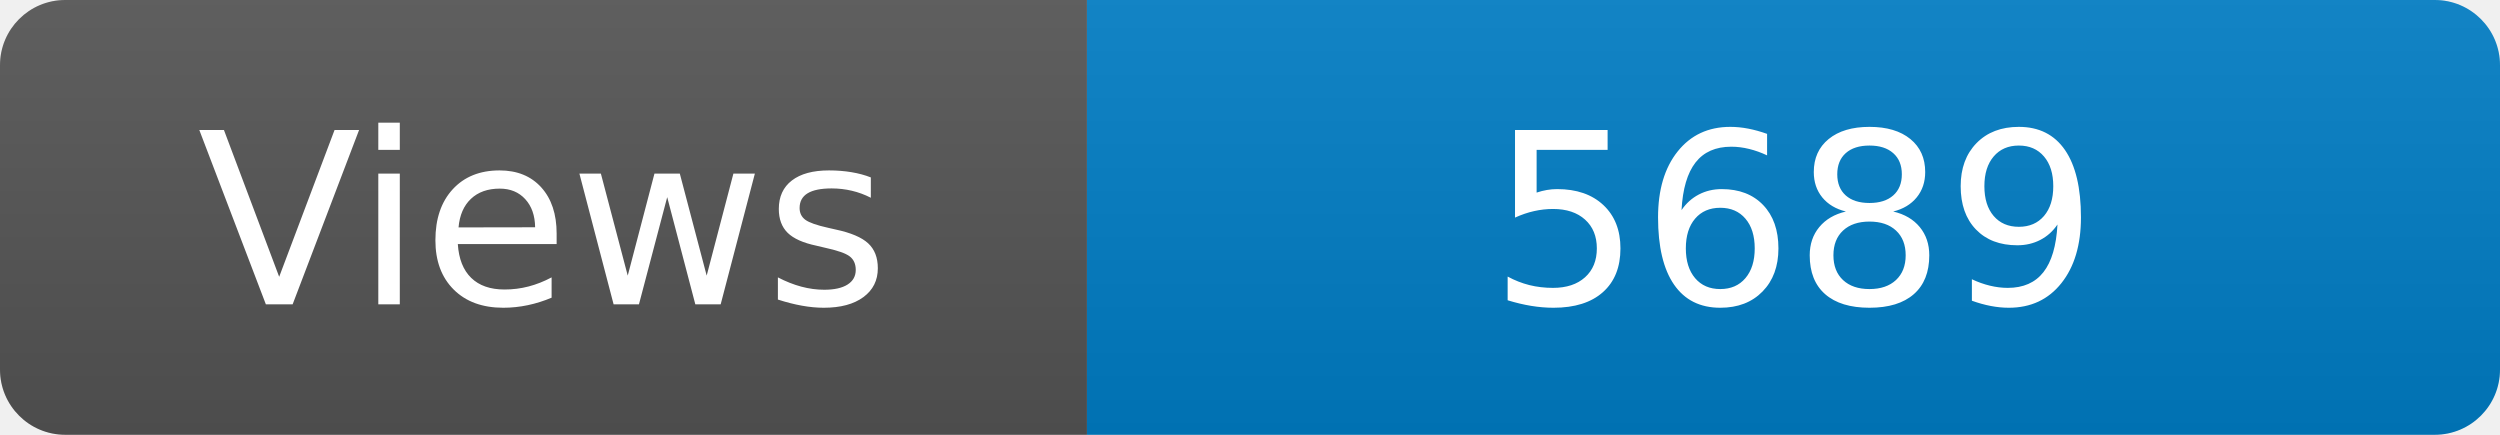
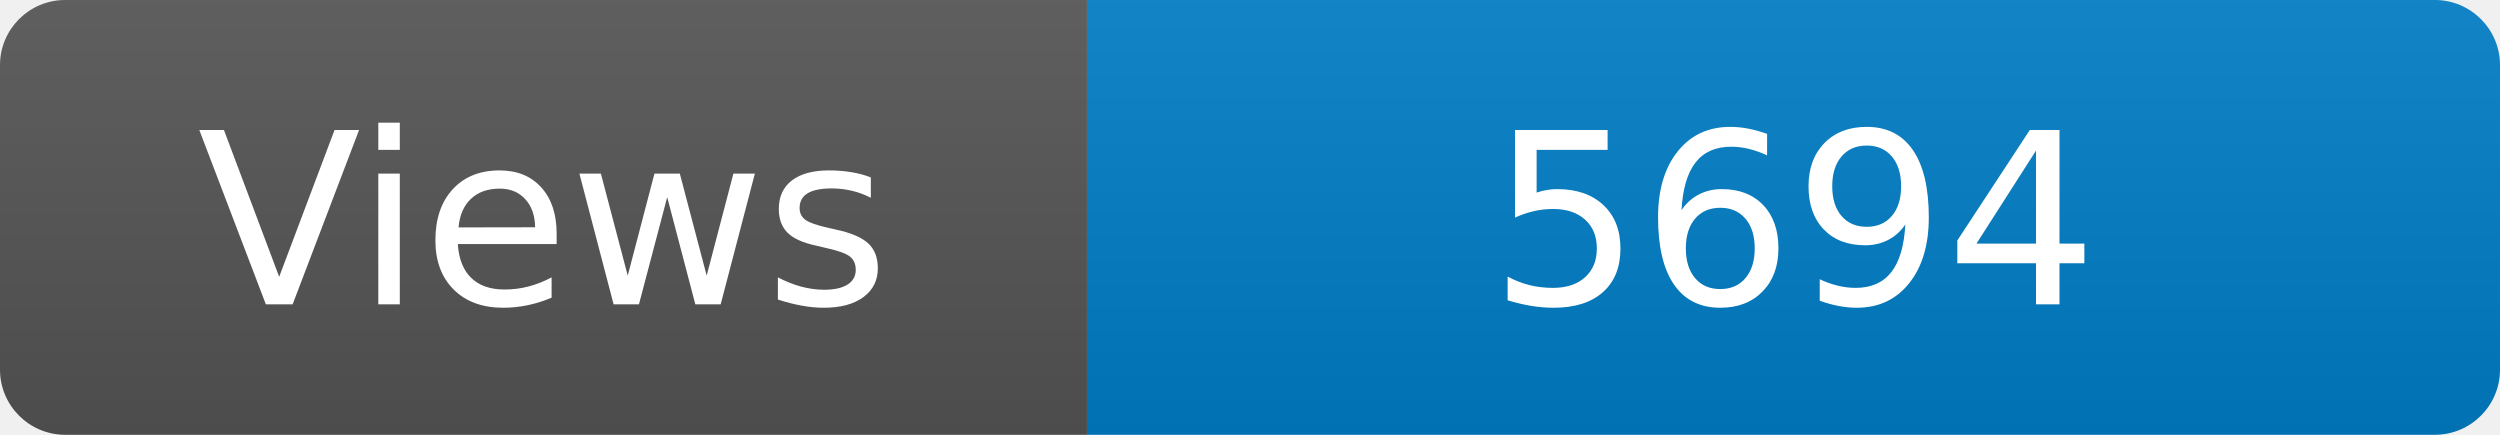
<svg xmlns="http://www.w3.org/2000/svg" width="115" height="20" role="img" aria-label="Maintained?: yes">
  <linearGradient id="s" x2="0" y2="100%">
    <stop offset="0" stop-color="#bbb" stop-opacity=".1" />
    <stop offset="1" stop-opacity=".1" />
  </linearGradient>
  <clipPath id="r">
    <rect width="115" height="20" rx="3" fill="#fff" />
  </clipPath>
  <g clip-path="url(#r)">
    <rect width="50" height="20" fill="#555" />
    <rect x="50" width="160" height="20" fill="#007ec6" />
    <rect width="115" height="20" fill="url(#s)" />
  </g>
  <g fill="#fff" text-anchor="middle" font-family="Verdana,Geneva,DejaVu Sans,sans-serif" font-size="110">
    <text x="250" y="140" transform="scale(.1)" fill="#fff">Views</text>
-     <text x="825" y="140" transform="scale(.1)" fill="#fff">5689</text>
+     <text x="825" y="140" transform="scale(.1)" fill="#fff">5694</text>
  </g>
</svg>
